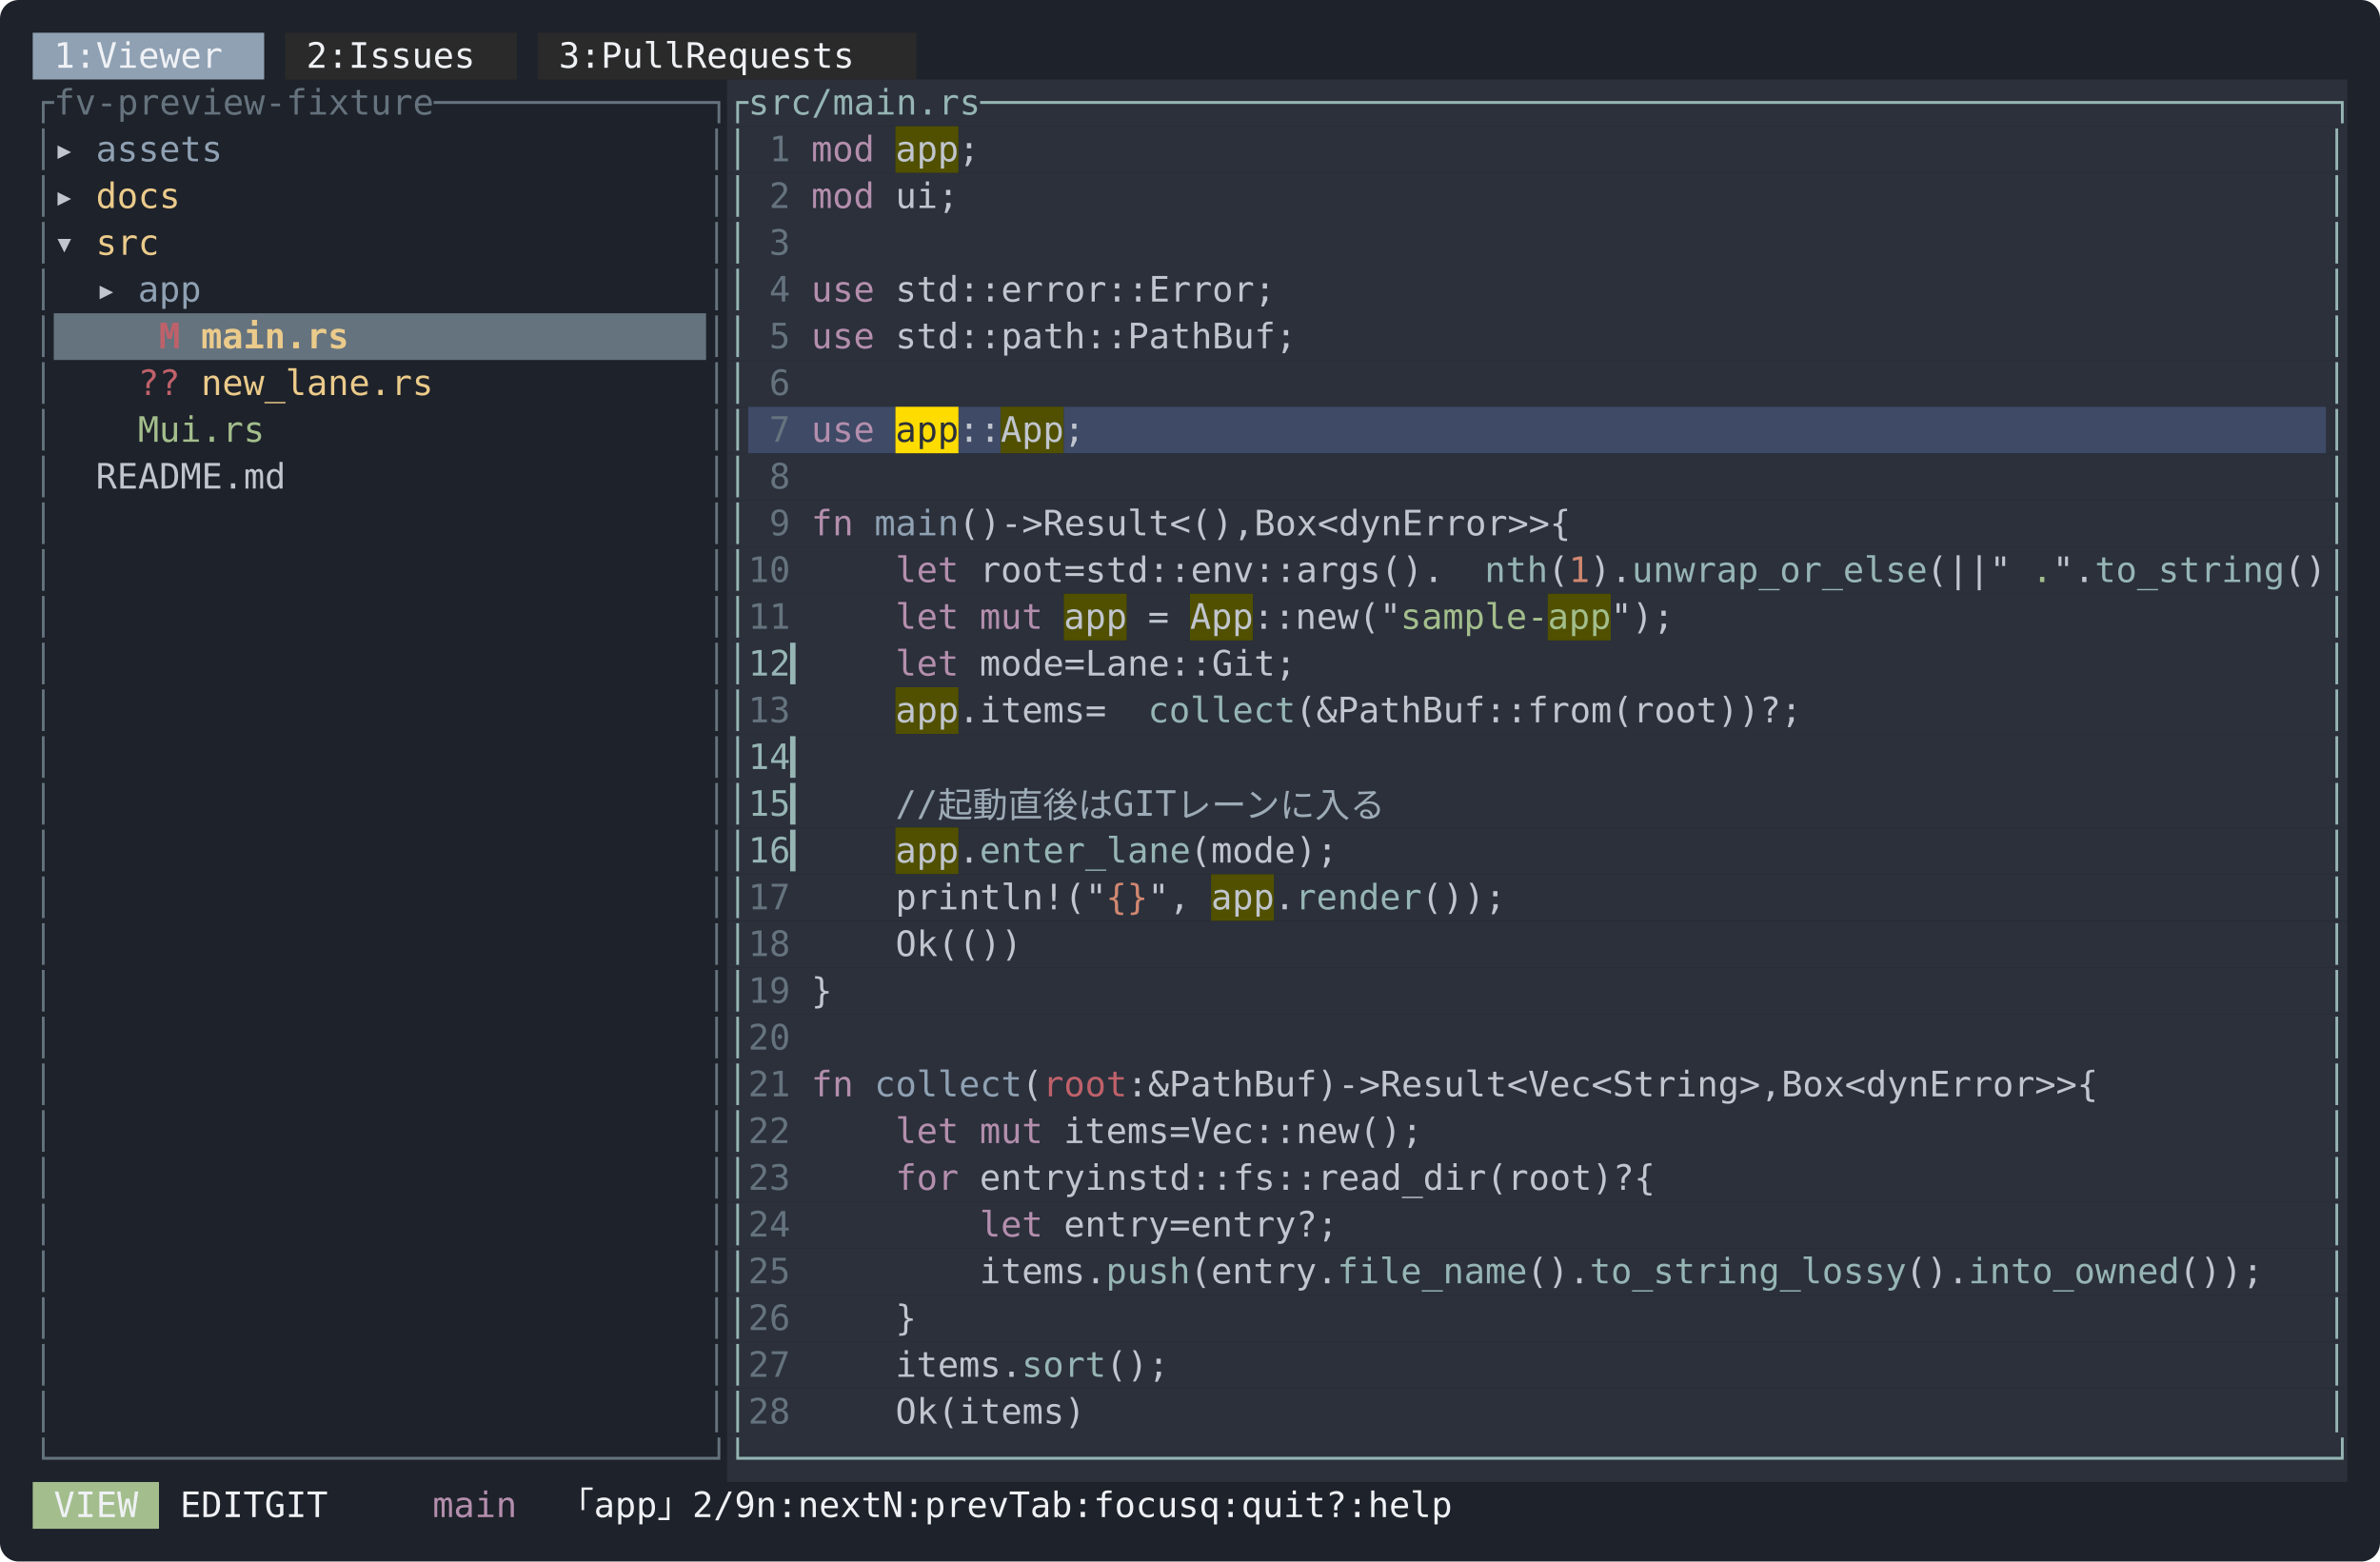
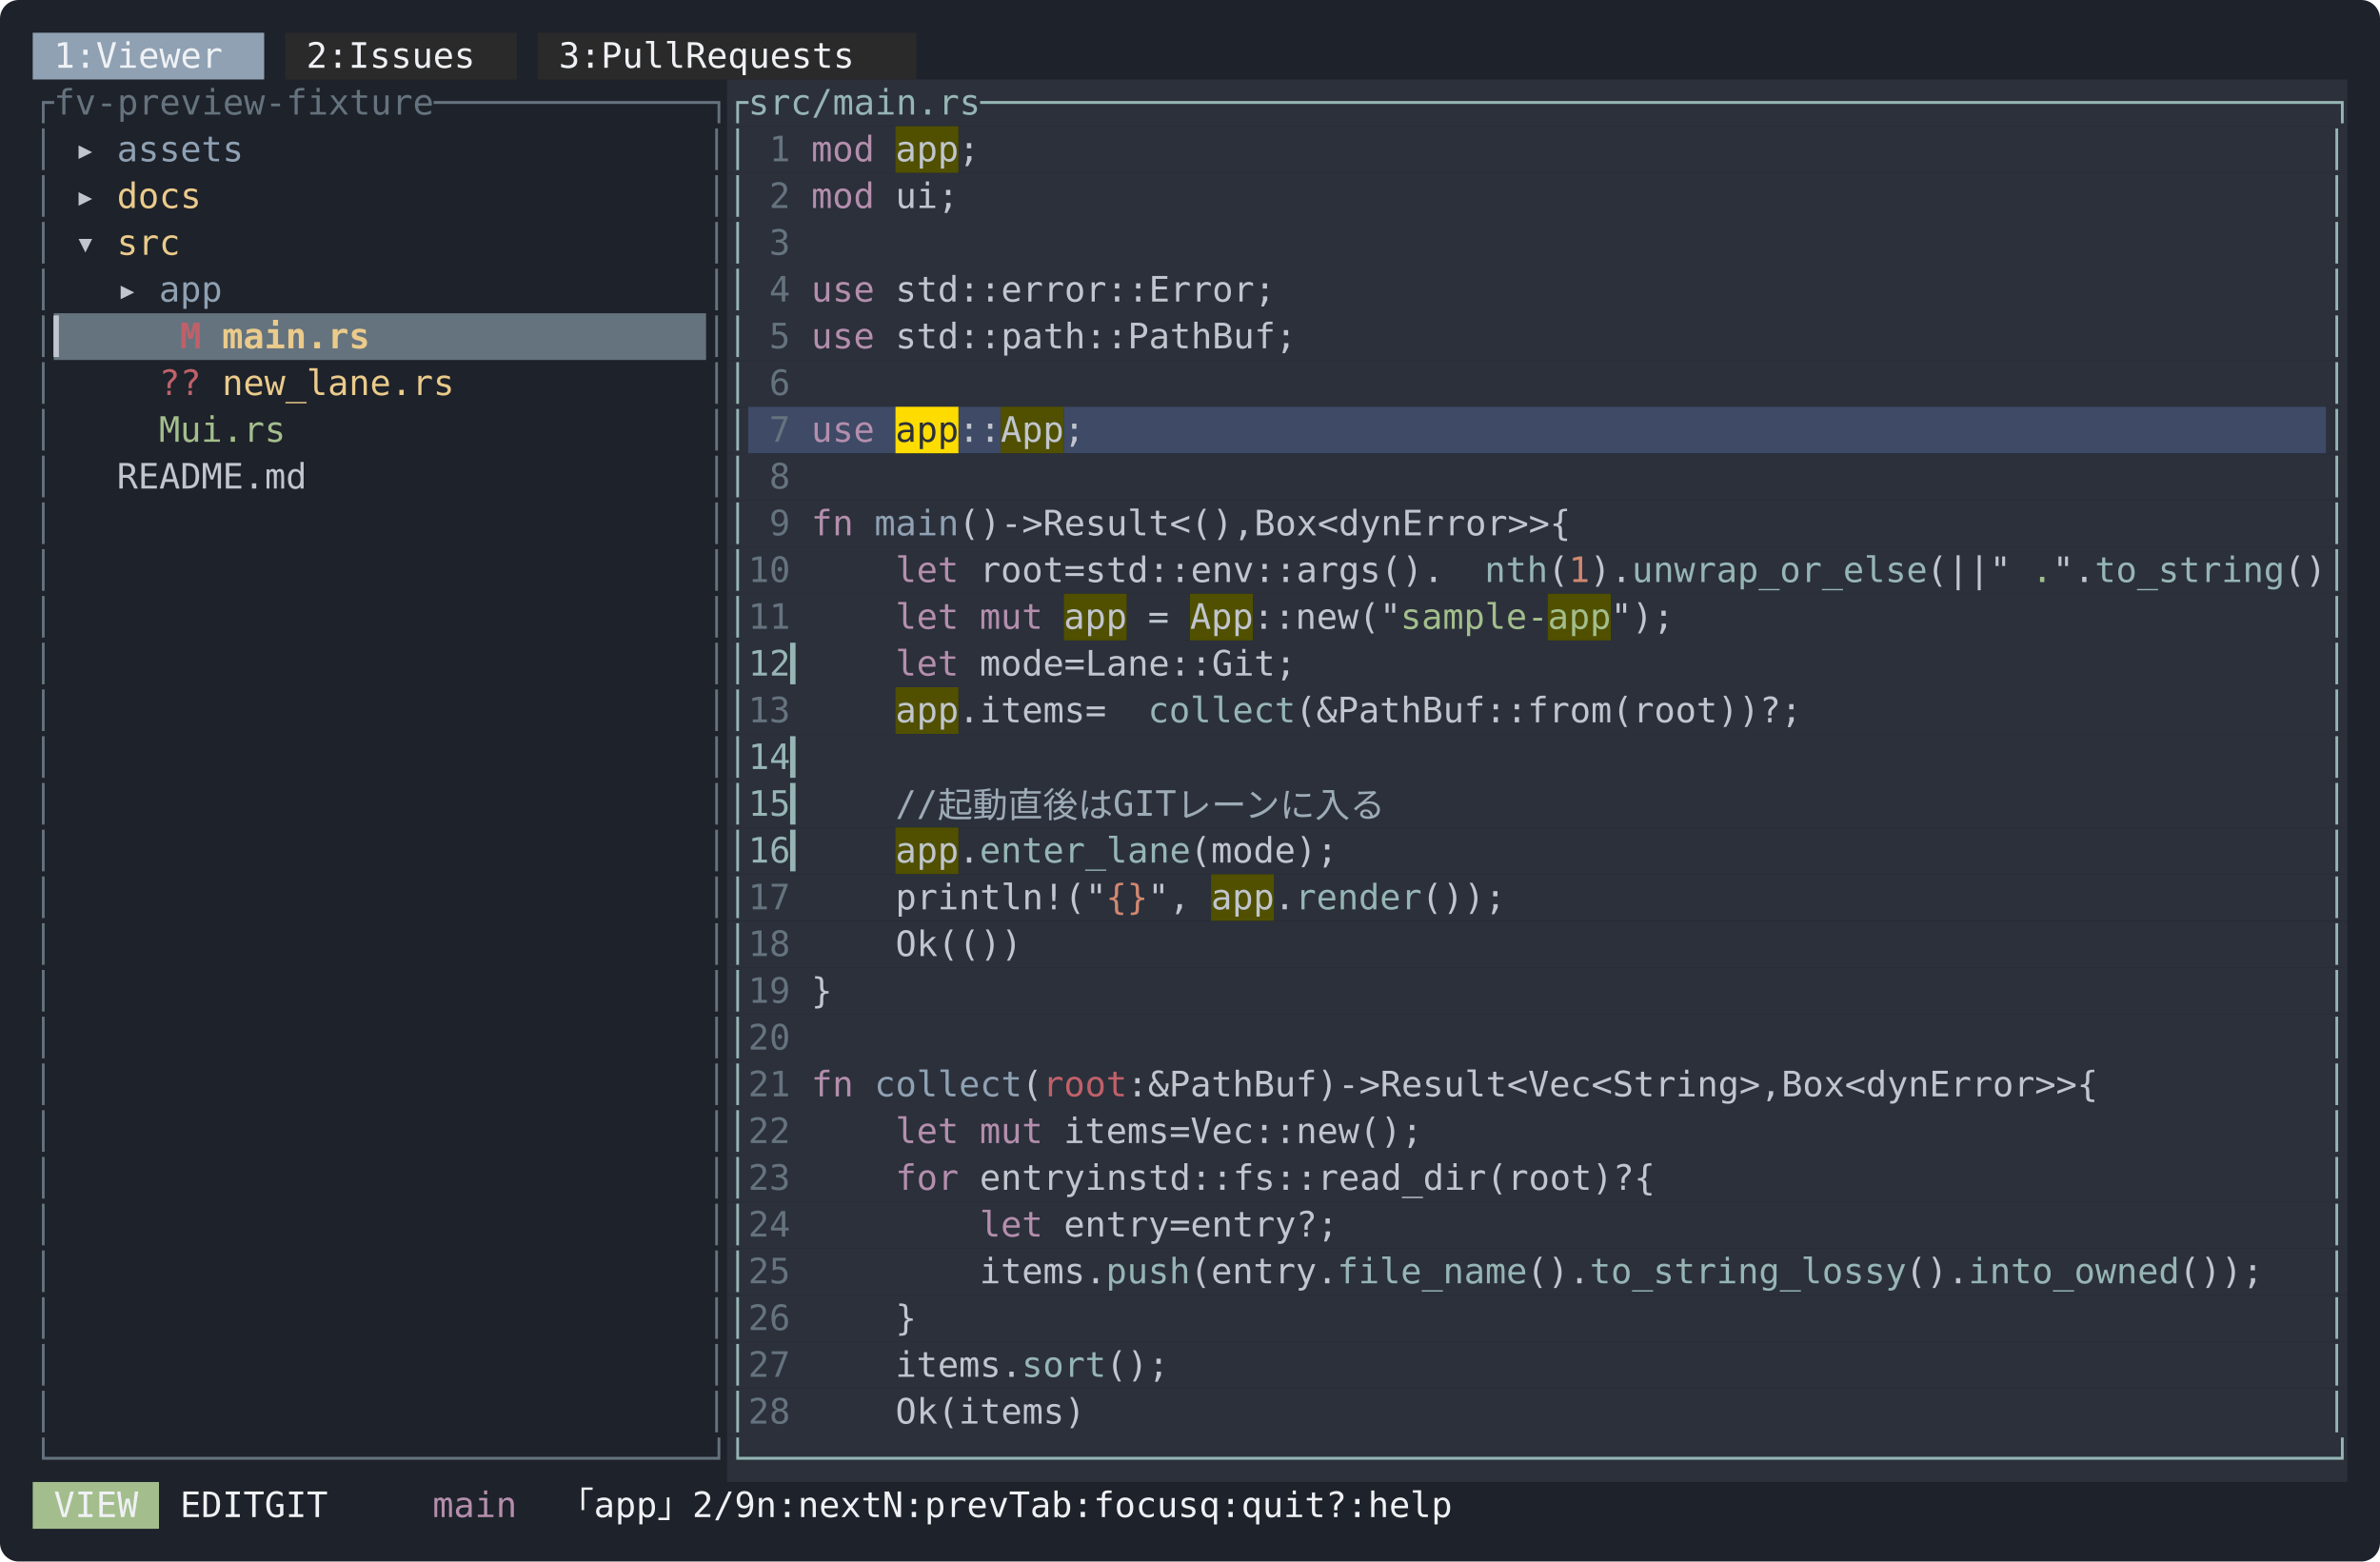
<svg xmlns="http://www.w3.org/2000/svg" width="1018" height="668" viewBox="0 0 1018 668" font-family="ui-monospace, SFMono-Regular, Menlo, Consolas, 'DejaVu Sans Mono', monospace" font-size="15">
  <rect width="1018" height="668" rx="8" fill="#1e222a" />
  <rect x="14" y="14" width="99" height="20" fill="#8fa1b3" />
  <rect x="122" y="14" width="99" height="20" fill="#2a2a2a" />
  <rect x="230" y="14" width="162" height="20" fill="#2a2a2a" />
  <text x="23 32 50 59 68 77 86 95" y="29" fill="#eff1f5">1:Viewer</text>
  <text x="131 140 158 167 176 185 194 203" y="29" fill="#eff1f5">2:Issues</text>
  <text x="239 248 266 275 284 293 311 320 329 338 347 356 365 374" y="29" fill="#eff1f5">3:PullRequests</text>
  <rect x="311" y="34" width="693" height="20" fill="#2b303b" />
  <text x="14 23 32 41 50 59 68 77 86 95 104 113 122 131 140 149 158 167 176 185 194 203 212 221 230 239 248 257 266 275 284 293 302" y="49" fill="#65737e">┌fv-preview-fixture─────────────┐</text>
  <text x="311 320 329 338 347 356 365 374 383 392 401 410 419 428 437 446 455 464 473 482 491 500 509 518 527 536 545 554 563 572 581 590 599 608 617 626 635 644 653 662 671 680 689 698 707 716 725 734 743 752 761 770 779 788 797 806 815 824 833 842 851 860 869 878 887 896 905 914 923 932 941 950 959 968 977 986 995" y="49" fill="#96b5b4">┌src/main.rs────────────────────────────────────────────────────────────────┐</text>
  <rect x="311" y="54" width="72" height="20" fill="#2b303b" />
  <rect x="383" y="54" width="27" height="20" fill="#505000" />
  <rect x="410" y="54" width="594" height="20" fill="#2b303b" />
  <text x="14" y="69" fill="#65737e">│</text>
-   <text x="23" y="69" fill="#c0c5ce">▸</text>
-   <text x="41 50 59 68 77 86" y="69" fill="#8fa1b3">assets</text>
+   <text x="32" y="69" fill="#c0c5ce">▸</text>
+   <text x="50 59 68 77 86 95" y="69" fill="#8fa1b3">assets</text>
  <text x="302" y="69" fill="#65737e">│</text>
  <text x="311" y="69" fill="#96b5b4">│</text>
  <text x="329" y="69" fill="#65737e">1</text>
  <text x="347 356 365" y="69" fill="#b48ead">mod</text>
  <text x="383 392 401" y="69" fill="#c0c5ce">app</text>
  <text x="410" y="69" fill="#c0c5ce">;</text>
  <text x="995" y="69" fill="#96b5b4">│</text>
  <rect x="311" y="74" width="693" height="20" fill="#2b303b" />
  <text x="14" y="89" fill="#65737e">│</text>
-   <text x="23" y="89" fill="#c0c5ce">▸</text>
-   <text x="41 50 59 68" y="89" fill="#ebcb8b">docs</text>
+   <text x="32" y="89" fill="#c0c5ce">▸</text>
+   <text x="50 59 68 77" y="89" fill="#ebcb8b">docs</text>
  <text x="302" y="89" fill="#65737e">│</text>
  <text x="311" y="89" fill="#96b5b4">│</text>
  <text x="329" y="89" fill="#65737e">2</text>
  <text x="347 356 365" y="89" fill="#b48ead">mod</text>
  <text x="383 392 401" y="89" fill="#c0c5ce">ui;</text>
  <text x="995" y="89" fill="#96b5b4">│</text>
  <rect x="311" y="94" width="693" height="20" fill="#2b303b" />
  <text x="14" y="109" fill="#65737e">│</text>
-   <text x="23" y="109" fill="#c0c5ce">▾</text>
-   <text x="41 50 59" y="109" fill="#ebcb8b">src</text>
+   <text x="32" y="109" fill="#c0c5ce">▾</text>
+   <text x="50 59 68" y="109" fill="#ebcb8b">src</text>
  <text x="302" y="109" fill="#65737e">│</text>
  <text x="311" y="109" fill="#96b5b4">│</text>
  <text x="329" y="109" fill="#65737e">3</text>
  <text x="995" y="109" fill="#96b5b4">│</text>
  <rect x="311" y="114" width="693" height="20" fill="#2b303b" />
  <text x="14" y="129" fill="#65737e">│</text>
-   <text x="41" y="129" fill="#c0c5ce">▸</text>
-   <text x="59 68 77" y="129" fill="#8fa1b3">app</text>
+   <text x="50" y="129" fill="#c0c5ce">▸</text>
+   <text x="68 77 86" y="129" fill="#8fa1b3">app</text>
  <text x="302" y="129" fill="#65737e">│</text>
  <text x="311" y="129" fill="#96b5b4">│</text>
  <text x="329" y="129" fill="#65737e">4</text>
  <text x="347 356 365" y="129" fill="#b48ead">use</text>
  <text x="383 392 401 410 419 428 437 446 455 464 473 482 491 500 509 518 527 536" y="129" fill="#c0c5ce">std::error::Error;</text>
  <text x="995" y="129" fill="#96b5b4">│</text>
  <rect x="23" y="134" width="279" height="20" fill="#65737e" />
  <rect x="311" y="134" width="693" height="20" fill="#2b303b" />
  <text x="14" y="149" fill="#65737e">│</text>
-   <text x="68" y="149" fill="#bf616a" font-weight="bold">M</text>
-   <text x="86 95 104 113 122 131 140" y="149" fill="#ebcb8b" font-weight="bold">main.rs</text>
+   <text x="23" y="149" fill="#c0c5ce" font-weight="bold">▎</text>
+   <text x="77" y="149" fill="#bf616a" font-weight="bold">M</text>
+   <text x="95 104 113 122 131 140 149" y="149" fill="#ebcb8b" font-weight="bold">main.rs</text>
  <text x="302" y="149" fill="#65737e">│</text>
  <text x="311" y="149" fill="#96b5b4">│</text>
  <text x="329" y="149" fill="#65737e">5</text>
  <text x="347 356 365" y="149" fill="#b48ead">use</text>
  <text x="383 392 401 410 419 428 437 446 455 464 473 482 491 500 509 518 527 536 545" y="149" fill="#c0c5ce">std::path::PathBuf;</text>
  <text x="995" y="149" fill="#96b5b4">│</text>
  <rect x="311" y="154" width="693" height="20" fill="#2b303b" />
  <text x="14" y="169" fill="#65737e">│</text>
-   <text x="59 68" y="169" fill="#bf616a">??</text>
-   <text x="86 95 104 113 122 131 140 149 158 167 176" y="169" fill="#ebcb8b">new_lane.rs</text>
+   <text x="68 77" y="169" fill="#bf616a">??</text>
+   <text x="95 104 113 122 131 140 149 158 167 176 185" y="169" fill="#ebcb8b">new_lane.rs</text>
  <text x="302" y="169" fill="#65737e">│</text>
  <text x="311" y="169" fill="#96b5b4">│</text>
  <text x="329" y="169" fill="#65737e">6</text>
  <text x="995" y="169" fill="#96b5b4">│</text>
  <rect x="311" y="174" width="9" height="20" fill="#2b303b" />
  <rect x="320" y="174" width="63" height="20" fill="#3e4a66" />
  <rect x="383" y="174" width="27" height="20" fill="#ffdc00" />
  <rect x="410" y="174" width="18" height="20" fill="#3e4a66" />
  <rect x="428" y="174" width="27" height="20" fill="#505000" />
  <rect x="455" y="174" width="540" height="20" fill="#3e4a66" />
  <rect x="995" y="174" width="9" height="20" fill="#2b303b" />
  <text x="14" y="189" fill="#65737e">│</text>
-   <text x="59 86 95 104 113 122" y="189" fill="#a3be8c">Mui.rs</text>
+   <text x="68 95 104 113 122 131" y="189" fill="#a3be8c">Mui.rs</text>
  <text x="302" y="189" fill="#65737e">│</text>
  <text x="311" y="189" fill="#96b5b4">│</text>
  <text x="329" y="189" fill="#65737e">7</text>
  <text x="347 356 365" y="189" fill="#b48ead">use</text>
  <text x="383 392 401" y="189" fill="#2b303b">app</text>
  <text x="410 419" y="189" fill="#c0c5ce">::</text>
  <text x="428 437 446" y="189" fill="#c0c5ce">App</text>
  <text x="455" y="189" fill="#c0c5ce">;</text>
  <text x="995" y="189" fill="#96b5b4">│</text>
  <rect x="311" y="194" width="693" height="20" fill="#2b303b" />
  <text x="14" y="209" fill="#65737e">│</text>
-   <text x="41 50 59 68 77 86 95 104 113" y="209" fill="#c0c5ce">README.md</text>
+   <text x="50 59 68 77 86 95 104 113 122" y="209" fill="#c0c5ce">README.md</text>
  <text x="302" y="209" fill="#65737e">│</text>
  <text x="311" y="209" fill="#96b5b4">│</text>
  <text x="329" y="209" fill="#65737e">8</text>
  <text x="995" y="209" fill="#96b5b4">│</text>
  <rect x="311" y="214" width="693" height="20" fill="#2b303b" />
  <text x="14" y="229" fill="#65737e">│</text>
  <text x="302" y="229" fill="#65737e">│</text>
  <text x="311" y="229" fill="#96b5b4">│</text>
  <text x="329" y="229" fill="#65737e">9</text>
  <text x="347 356" y="229" fill="#b48ead">fn</text>
  <text x="374 383 392 401" y="229" fill="#8fa1b3">main</text>
  <text x="410 419 437 446 464 473 482 491 500 509 518 527 536 545 563 572 581 590 599 608 617 635 644 653 662 671 680 689 707" y="229" fill="#c0c5ce">()-&gt;Result&lt;(),Box&lt;dynError&gt;&gt;{</text>
  <text x="995" y="229" fill="#96b5b4">│</text>
  <rect x="311" y="234" width="693" height="20" fill="#2b303b" />
  <text x="14" y="249" fill="#65737e">│</text>
  <text x="302" y="249" fill="#65737e">│</text>
  <text x="311" y="249" fill="#96b5b4">│</text>
  <text x="320 329" y="249" fill="#65737e">10</text>
  <text x="383 392 401" y="249" fill="#b48ead">let</text>
  <text x="419 428 437 446 464 482 491 500 509 518 527 536 545 554 563 572 581 590 599 608 617 626" y="249" fill="#c0c5ce">root=std::env::args().</text>
  <text x="635 644 653" y="249" fill="#96b5b4">nth</text>
  <text x="662" y="249" fill="#c0c5ce">(</text>
  <text x="671" y="249" fill="#d08770">1</text>
  <text x="680 689" y="249" fill="#c0c5ce">).</text>
  <text x="698 707 716 725 734 743 752 761 770 779 788 797 806 815" y="249" fill="#96b5b4">unwrap_or_else</text>
  <text x="824 833 842 860" y="249" fill="#c0c5ce">(||"</text>
  <text x="869" y="249" fill="#a3be8c">.</text>
  <text x="878 887" y="249" fill="#c0c5ce">".</text>
  <text x="896 905 914 923 932 941 950 959 968" y="249" fill="#96b5b4">to_string</text>
  <text x="977 986" y="249" fill="#c0c5ce">()</text>
  <text x="995" y="249" fill="#96b5b4">│</text>
  <rect x="311" y="254" width="144" height="20" fill="#2b303b" />
  <rect x="455" y="254" width="27" height="20" fill="#505000" />
  <rect x="482" y="254" width="27" height="20" fill="#2b303b" />
  <rect x="509" y="254" width="27" height="20" fill="#505000" />
  <rect x="536" y="254" width="126" height="20" fill="#2b303b" />
  <rect x="662" y="254" width="27" height="20" fill="#505000" />
  <rect x="689" y="254" width="315" height="20" fill="#2b303b" />
  <text x="14" y="269" fill="#65737e">│</text>
  <text x="302" y="269" fill="#65737e">│</text>
  <text x="311" y="269" fill="#96b5b4">│</text>
  <text x="320 329" y="269" fill="#65737e">11</text>
  <text x="383 392 401" y="269" fill="#b48ead">let</text>
  <text x="419 428 437" y="269" fill="#b48ead">mut</text>
  <text x="455 464 473" y="269" fill="#c0c5ce">app</text>
  <text x="491" y="269" fill="#c0c5ce">=</text>
  <text x="509 518 527" y="269" fill="#c0c5ce">App</text>
  <text x="536 545 554 563 572 581 590" y="269" fill="#c0c5ce">::new("</text>
  <text x="599 608 617 626 635 644 653" y="269" fill="#a3be8c">sample-</text>
  <text x="662 671 680" y="269" fill="#a3be8c">app</text>
  <text x="689 698 707" y="269" fill="#c0c5ce">");</text>
  <text x="995" y="269" fill="#96b5b4">│</text>
  <rect x="311" y="274" width="693" height="20" fill="#2b303b" />
  <text x="14" y="289" fill="#65737e">│</text>
  <text x="302" y="289" fill="#65737e">│</text>
  <text x="311 320 329 338" y="289" fill="#96b5b4">│12▎</text>
  <text x="383 392 401" y="289" fill="#b48ead">let</text>
  <text x="419 428 437 446 464 482 491 500 509 518 527 536 545 554 563" y="289" fill="#c0c5ce">mode=Lane::Git;</text>
  <text x="995" y="289" fill="#96b5b4">│</text>
  <rect x="311" y="294" width="72" height="20" fill="#2b303b" />
  <rect x="383" y="294" width="27" height="20" fill="#505000" />
  <rect x="410" y="294" width="594" height="20" fill="#2b303b" />
  <text x="14" y="309" fill="#65737e">│</text>
  <text x="302" y="309" fill="#65737e">│</text>
  <text x="311" y="309" fill="#96b5b4">│</text>
  <text x="320 329" y="309" fill="#65737e">13</text>
  <text x="383 392 401" y="309" fill="#c0c5ce">app</text>
  <text x="410 419 428 437 446 455 473" y="309" fill="#c0c5ce">.items=</text>
  <text x="491 500 509 518 527 536 545" y="309" fill="#96b5b4">collect</text>
  <text x="554 563 572 581 590 599 608 617 626 635 644 653 662 671 680 689 698 707 716 725 734 743 752 761" y="309" fill="#c0c5ce">(&amp;PathBuf::from(root))?;</text>
  <text x="995" y="309" fill="#96b5b4">│</text>
  <rect x="311" y="314" width="693" height="20" fill="#2b303b" />
  <text x="14" y="329" fill="#65737e">│</text>
  <text x="302" y="329" fill="#65737e">│</text>
  <text x="311 320 329 338" y="329" fill="#96b5b4">│14▎</text>
  <text x="995" y="329" fill="#96b5b4">│</text>
  <rect x="311" y="334" width="693" height="20" fill="#2b303b" />
  <text x="14" y="349" fill="#65737e">│</text>
  <text x="302" y="349" fill="#65737e">│</text>
  <text x="311 320 329 338" y="349" fill="#96b5b4">│15▎</text>
  <text x="383 392 410 428 446 464 482 509 518 527 545 563 581 599 617 635" y="349" fill="#9dabb6">//起動直後はGITレーンに入る</text>
  <text x="995" y="349" fill="#96b5b4">│</text>
  <rect x="311" y="354" width="72" height="20" fill="#2b303b" />
  <rect x="383" y="354" width="27" height="20" fill="#505000" />
  <rect x="410" y="354" width="594" height="20" fill="#2b303b" />
  <text x="14" y="369" fill="#65737e">│</text>
  <text x="302" y="369" fill="#65737e">│</text>
  <text x="311 320 329 338" y="369" fill="#96b5b4">│16▎</text>
  <text x="383 392 401" y="369" fill="#c0c5ce">app</text>
  <text x="410" y="369" fill="#c0c5ce">.</text>
  <text x="419 428 437 446 455 464 473 482 491 500" y="369" fill="#96b5b4">enter_lane</text>
  <text x="509 518 527 536 545 554 563" y="369" fill="#c0c5ce">(mode);</text>
  <text x="995" y="369" fill="#96b5b4">│</text>
  <rect x="311" y="374" width="207" height="20" fill="#2b303b" />
  <rect x="518" y="374" width="27" height="20" fill="#505000" />
  <rect x="545" y="374" width="459" height="20" fill="#2b303b" />
  <text x="14" y="389" fill="#65737e">│</text>
  <text x="302" y="389" fill="#65737e">│</text>
  <text x="311" y="389" fill="#96b5b4">│</text>
  <text x="320 329" y="389" fill="#65737e">17</text>
  <text x="383 392 401 410 419 428 437 446 455 464" y="389" fill="#c0c5ce">println!("</text>
  <text x="473 482" y="389" fill="#d08770">{}</text>
  <text x="491 500" y="389" fill="#c0c5ce">",</text>
  <text x="518 527 536" y="389" fill="#c0c5ce">app</text>
  <text x="545" y="389" fill="#c0c5ce">.</text>
  <text x="554 563 572 581 590 599" y="389" fill="#96b5b4">render</text>
  <text x="608 617 626 635" y="389" fill="#c0c5ce">());</text>
  <text x="995" y="389" fill="#96b5b4">│</text>
  <rect x="311" y="394" width="693" height="20" fill="#2b303b" />
  <text x="14" y="409" fill="#65737e">│</text>
  <text x="302" y="409" fill="#65737e">│</text>
  <text x="311" y="409" fill="#96b5b4">│</text>
  <text x="320 329" y="409" fill="#65737e">18</text>
  <text x="383 392 401 410 419 428" y="409" fill="#c0c5ce">Ok(())</text>
  <text x="995" y="409" fill="#96b5b4">│</text>
  <rect x="311" y="414" width="693" height="20" fill="#2b303b" />
  <text x="14" y="429" fill="#65737e">│</text>
  <text x="302" y="429" fill="#65737e">│</text>
  <text x="311" y="429" fill="#96b5b4">│</text>
  <text x="320 329" y="429" fill="#65737e">19</text>
  <text x="347" y="429" fill="#c0c5ce">}</text>
  <text x="995" y="429" fill="#96b5b4">│</text>
  <rect x="311" y="434" width="693" height="20" fill="#2b303b" />
  <text x="14" y="449" fill="#65737e">│</text>
  <text x="302" y="449" fill="#65737e">│</text>
  <text x="311" y="449" fill="#96b5b4">│</text>
  <text x="320 329" y="449" fill="#65737e">20</text>
  <text x="995" y="449" fill="#96b5b4">│</text>
  <rect x="311" y="454" width="693" height="20" fill="#2b303b" />
  <text x="14" y="469" fill="#65737e">│</text>
  <text x="302" y="469" fill="#65737e">│</text>
  <text x="311" y="469" fill="#96b5b4">│</text>
  <text x="320 329" y="469" fill="#65737e">21</text>
  <text x="347 356" y="469" fill="#b48ead">fn</text>
  <text x="374 383 392 401 410 419 428" y="469" fill="#8fa1b3">collect</text>
  <text x="437" y="469" fill="#c0c5ce">(</text>
  <text x="446 455 464 473" y="469" fill="#bf616a">root</text>
  <text x="482 500 509 518 527 536 545 554 563 572 590 599 617 626 635 644 653 662 671 680 689 698 707 716 725 734 743 752 761 770 779 797 806 815 824 833 842 851 869 878 887 896 905 914 923 941" y="469" fill="#c0c5ce">:&amp;PathBuf)-&gt;Result&lt;Vec&lt;String&gt;,Box&lt;dynError&gt;&gt;{</text>
  <text x="995" y="469" fill="#96b5b4">│</text>
  <rect x="311" y="474" width="693" height="20" fill="#2b303b" />
  <text x="14" y="489" fill="#65737e">│</text>
  <text x="302" y="489" fill="#65737e">│</text>
  <text x="311" y="489" fill="#96b5b4">│</text>
  <text x="320 329" y="489" fill="#65737e">22</text>
  <text x="383 392 401" y="489" fill="#b48ead">let</text>
  <text x="419 428 437" y="489" fill="#b48ead">mut</text>
  <text x="455 464 473 482 491 509 527 536 545 554 563 572 581 590 599 608 617" y="489" fill="#c0c5ce">items=Vec::new();</text>
  <text x="995" y="489" fill="#96b5b4">│</text>
  <rect x="311" y="494" width="693" height="20" fill="#2b303b" />
  <text x="14" y="509" fill="#65737e">│</text>
  <text x="302" y="509" fill="#65737e">│</text>
  <text x="311" y="509" fill="#96b5b4">│</text>
  <text x="320 329" y="509" fill="#65737e">23</text>
  <text x="383 392 401" y="509" fill="#b48ead">for</text>
  <text x="419 428 437 446 455 473 482 500 509 518 527 536 545 554 563 572 581 590 599 608 617 626 635 644 653 662 671 680 689 698 707 725" y="509" fill="#c0c5ce">entryinstd::fs::read_dir(root)?{</text>
  <text x="995" y="509" fill="#96b5b4">│</text>
  <rect x="311" y="514" width="693" height="20" fill="#2b303b" />
  <text x="14" y="529" fill="#65737e">│</text>
  <text x="302" y="529" fill="#65737e">│</text>
  <text x="311" y="529" fill="#96b5b4">│</text>
  <text x="320 329" y="529" fill="#65737e">24</text>
  <text x="419 428 437" y="529" fill="#b48ead">let</text>
  <text x="455 464 473 482 491 509 527 536 545 554 563 572 581" y="529" fill="#c0c5ce">entry=entry?;</text>
  <text x="995" y="529" fill="#96b5b4">│</text>
  <rect x="311" y="534" width="693" height="20" fill="#2b303b" />
  <text x="14" y="549" fill="#65737e">│</text>
  <text x="302" y="549" fill="#65737e">│</text>
  <text x="311" y="549" fill="#96b5b4">│</text>
  <text x="320 329" y="549" fill="#65737e">25</text>
  <text x="419 428 437 446 455 464" y="549" fill="#c0c5ce">items.</text>
  <text x="473 482 491 500" y="549" fill="#96b5b4">push</text>
  <text x="509 518 527 536 545 554 563" y="549" fill="#c0c5ce">(entry.</text>
  <text x="572 581 590 599 608 617 626 635 644" y="549" fill="#96b5b4">file_name</text>
  <text x="653 662 671" y="549" fill="#c0c5ce">().</text>
  <text x="680 689 698 707 716 725 734 743 752 761 770 779 788 797 806" y="549" fill="#96b5b4">to_string_lossy</text>
  <text x="815 824 833" y="549" fill="#c0c5ce">().</text>
  <text x="842 851 860 869 878 887 896 905 914 923" y="549" fill="#96b5b4">into_owned</text>
  <text x="932 941 950 959" y="549" fill="#c0c5ce">());</text>
  <text x="995" y="549" fill="#96b5b4">│</text>
  <rect x="311" y="554" width="693" height="20" fill="#2b303b" />
  <text x="14" y="569" fill="#65737e">│</text>
  <text x="302" y="569" fill="#65737e">│</text>
  <text x="311" y="569" fill="#96b5b4">│</text>
  <text x="320 329" y="569" fill="#65737e">26</text>
  <text x="383" y="569" fill="#c0c5ce">}</text>
  <text x="995" y="569" fill="#96b5b4">│</text>
  <rect x="311" y="574" width="693" height="20" fill="#2b303b" />
  <text x="14" y="589" fill="#65737e">│</text>
  <text x="302" y="589" fill="#65737e">│</text>
  <text x="311" y="589" fill="#96b5b4">│</text>
  <text x="320 329" y="589" fill="#65737e">27</text>
  <text x="383 392 401 410 419 428" y="589" fill="#c0c5ce">items.</text>
  <text x="437 446 455 464" y="589" fill="#96b5b4">sort</text>
  <text x="473 482 491" y="589" fill="#c0c5ce">();</text>
  <text x="995" y="589" fill="#96b5b4">│</text>
  <rect x="311" y="594" width="693" height="20" fill="#2b303b" />
  <text x="14" y="609" fill="#65737e">│</text>
  <text x="302" y="609" fill="#65737e">│</text>
  <text x="311" y="609" fill="#96b5b4">│</text>
  <text x="320 329" y="609" fill="#65737e">28</text>
  <text x="383 392 401 410 419 428 437 446 455" y="609" fill="#c0c5ce">Ok(items)</text>
  <text x="995" y="609" fill="#96b5b4">│</text>
  <rect x="311" y="614" width="693" height="20" fill="#2b303b" />
  <text x="14 23 32 41 50 59 68 77 86 95 104 113 122 131 140 149 158 167 176 185 194 203 212 221 230 239 248 257 266 275 284 293 302" y="629" fill="#65737e">└───────────────────────────────┘</text>
  <text x="311 320 329 338 347 356 365 374 383 392 401 410 419 428 437 446 455 464 473 482 491 500 509 518 527 536 545 554 563 572 581 590 599 608 617 626 635 644 653 662 671 680 689 698 707 716 725 734 743 752 761 770 779 788 797 806 815 824 833 842 851 860 869 878 887 896 905 914 923 932 941 950 959 968 977 986 995" y="629" fill="#96b5b4">└───────────────────────────────────────────────────────────────────────────┘</text>
  <rect x="14" y="634" width="54" height="20" fill="#a3be8c" />
  <text x="23 32 41 50" y="649" fill="#eff1f5">VIEW</text>
  <text x="77 86 95 104 131 140 149" y="649" fill="#eff1f5">EDITGIT</text>
  <text x="185 194 203 212" y="649" fill="#b48ead">main</text>
  <text x="239 257 266 275 284 311 320 329 356 365 383 392 401 410 437 446 464 473 482 491 518 527 536 545 563 572 581 590 599 626 635 653 662 671 680 707 716 734 743 752 761" y="649" fill="#eff1f5">「app」2/9n:nextN:prevTab:focusq:quit?:help</text>
</svg>
